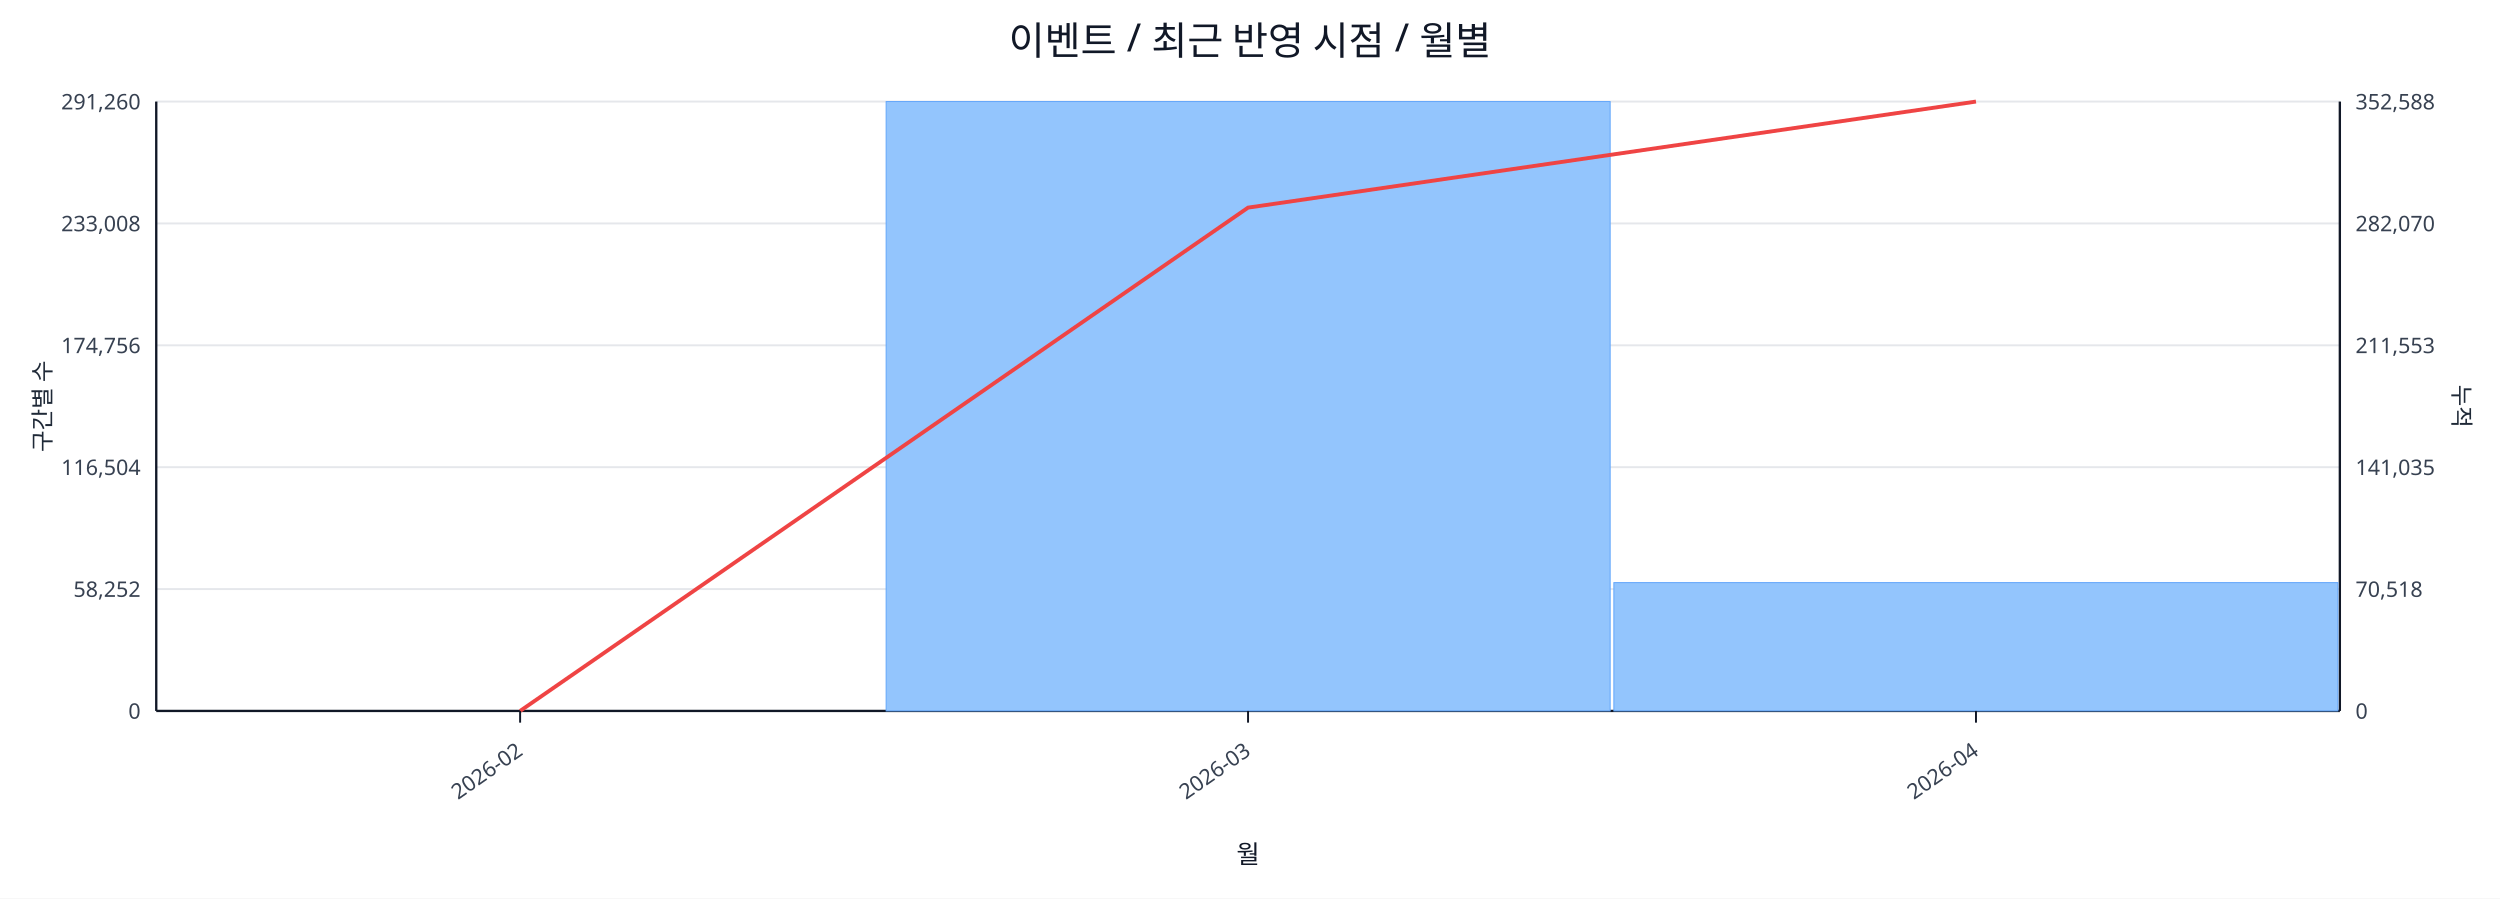
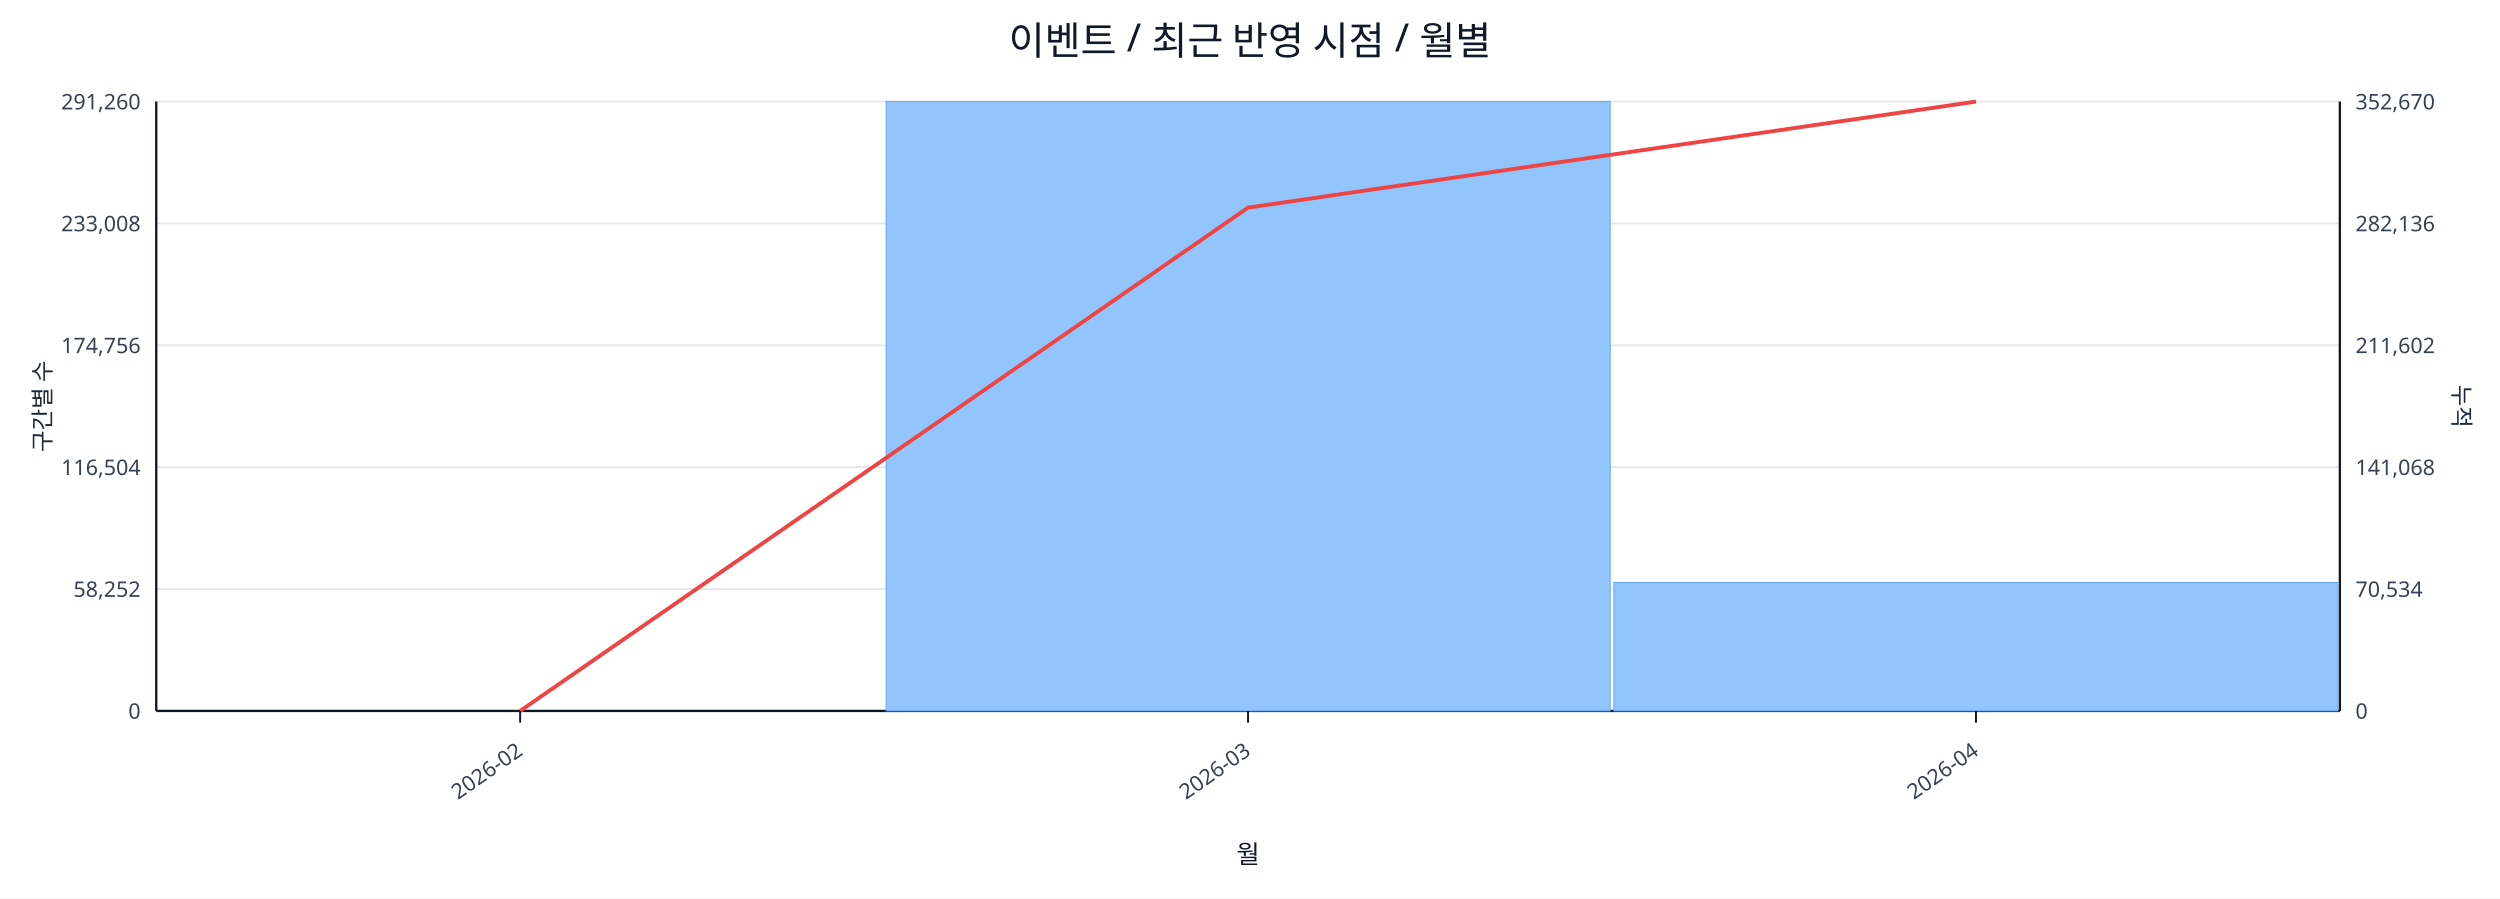
<svg xmlns="http://www.w3.org/2000/svg" width="1280" height="460" viewBox="0 0 1280 460">
  <rect x="0" y="0" width="100%" height="100%" fill="#ffffff" />
  <text x="640.0" y="28" font-size="20" text-anchor="middle" font-family="sans-serif" fill="#111827">이벤트 / 최근 반영 시점 / 월별</text>
  <line x1="80.0" y1="52.0" x2="1198.0" y2="52.0" stroke="#e5e7eb" stroke-width="1" />
  <text x="72.0" y="56.0" font-size="11" text-anchor="end" font-family="sans-serif" fill="#374151">291,260</text>
-   <text x="1206.0" y="56.0" font-size="11" text-anchor="start" font-family="sans-serif" fill="#374151">352,588</text>
+   <text x="1206.0" y="56.0" font-size="11" text-anchor="start" font-family="sans-serif" fill="#374151">352,670</text>
  <line x1="80.0" y1="114.4" x2="1198.0" y2="114.4" stroke="#e5e7eb" stroke-width="1" />
  <text x="72.0" y="118.4" font-size="11" text-anchor="end" font-family="sans-serif" fill="#374151">233,008</text>
-   <text x="1206.0" y="118.4" font-size="11" text-anchor="start" font-family="sans-serif" fill="#374151">282,070</text>
+   <text x="1206.0" y="118.4" font-size="11" text-anchor="start" font-family="sans-serif" fill="#374151">282,136</text>
  <line x1="80.0" y1="176.8" x2="1198.0" y2="176.8" stroke="#e5e7eb" stroke-width="1" />
  <text x="72.0" y="180.8" font-size="11" text-anchor="end" font-family="sans-serif" fill="#374151">174,756</text>
-   <text x="1206.0" y="180.8" font-size="11" text-anchor="start" font-family="sans-serif" fill="#374151">211,553</text>
+   <text x="1206.0" y="180.8" font-size="11" text-anchor="start" font-family="sans-serif" fill="#374151">211,602</text>
  <line x1="80.0" y1="239.2" x2="1198.0" y2="239.2" stroke="#e5e7eb" stroke-width="1" />
  <text x="72.0" y="243.2" font-size="11" text-anchor="end" font-family="sans-serif" fill="#374151">116,504</text>
-   <text x="1206.0" y="243.2" font-size="11" text-anchor="start" font-family="sans-serif" fill="#374151">141,035</text>
+   <text x="1206.0" y="243.2" font-size="11" text-anchor="start" font-family="sans-serif" fill="#374151">141,068</text>
  <line x1="80.0" y1="301.6" x2="1198.0" y2="301.6" stroke="#e5e7eb" stroke-width="1" />
  <text x="72.0" y="305.6" font-size="11" text-anchor="end" font-family="sans-serif" fill="#374151">58,252</text>
-   <text x="1206.0" y="305.6" font-size="11" text-anchor="start" font-family="sans-serif" fill="#374151">70,518</text>
+   <text x="1206.0" y="305.6" font-size="11" text-anchor="start" font-family="sans-serif" fill="#374151">70,534</text>
  <line x1="80.0" y1="364.0" x2="1198.0" y2="364.0" stroke="#e5e7eb" stroke-width="1" />
  <text x="72.0" y="368.0" font-size="11" text-anchor="end" font-family="sans-serif" fill="#374151">0</text>
  <text x="1206.0" y="368.0" font-size="11" text-anchor="start" font-family="sans-serif" fill="#374151">0</text>
  <line x1="80.0" y1="364.0" x2="1198.0" y2="364.0" stroke="#111827" stroke-width="1.2" />
  <line x1="80.0" y1="52.0" x2="80.0" y2="364.0" stroke="#111827" stroke-width="1.2" />
  <line x1="1198.0" y1="52.0" x2="1198.0" y2="364.0" stroke="#111827" stroke-width="1.2" />
  <rect x="81.0" y="364.0" width="370.7" height="0.0" fill="#93c5fd" stroke="#60a5fa" stroke-width="0.5" />
  <rect x="453.7" y="52.0" width="370.7" height="312.0" fill="#93c5fd" stroke="#60a5fa" stroke-width="0.5" />
-   <rect x="826.3" y="298.3" width="370.7" height="65.7" fill="#93c5fd" stroke="#60a5fa" stroke-width="0.5" />
+   <rect x="826.3" y="298.2" width="370.7" height="65.8" fill="#93c5fd" stroke="#60a5fa" stroke-width="0.5" />
  <polyline fill="none" stroke="#ef4444" stroke-width="2" points="266.3,364.0 639.0,106.3 1011.7,52.0" />
  <line x1="266.3" y1="364.0" x2="266.3" y2="370.0" stroke="#111827" stroke-width="1" />
  <text x="268.3" y="386.0" font-size="11" text-anchor="end" transform="rotate(-35 268.3 386.0)" font-family="sans-serif" fill="#374151">2026-02</text>
  <line x1="639.0" y1="364.0" x2="639.0" y2="370.0" stroke="#111827" stroke-width="1" />
  <text x="641.0" y="386.0" font-size="11" text-anchor="end" transform="rotate(-35 641.0 386.0)" font-family="sans-serif" fill="#374151">2026-03</text>
  <line x1="1011.7" y1="364.0" x2="1011.7" y2="370.0" stroke="#111827" stroke-width="1" />
  <text x="1013.7" y="386.0" font-size="11" text-anchor="end" transform="rotate(-35 1013.7 386.0)" font-family="sans-serif" fill="#374151">2026-04</text>
  <text x="26" y="208.0" font-size="12" transform="rotate(-90 26 208.0)" text-anchor="middle" font-family="sans-serif" fill="#1f2937">구간별 수</text>
  <text x="1256.0" y="208.0" font-size="12" transform="rotate(90 1256.0 208.0)" text-anchor="middle" font-family="sans-serif" fill="#1f2937">누적</text>
  <text x="639.0" y="442.0" font-size="13" text-anchor="middle" font-family="sans-serif" fill="#111827">월</text>
</svg>
